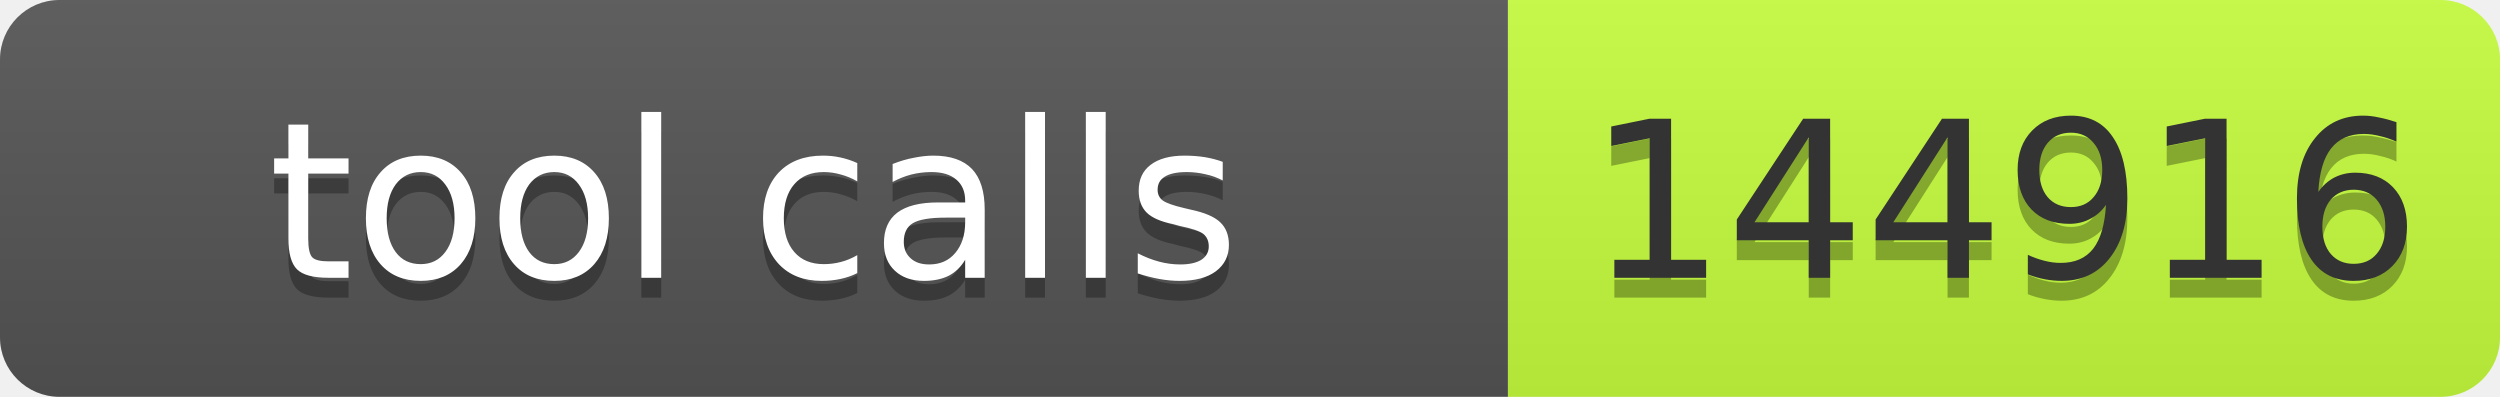
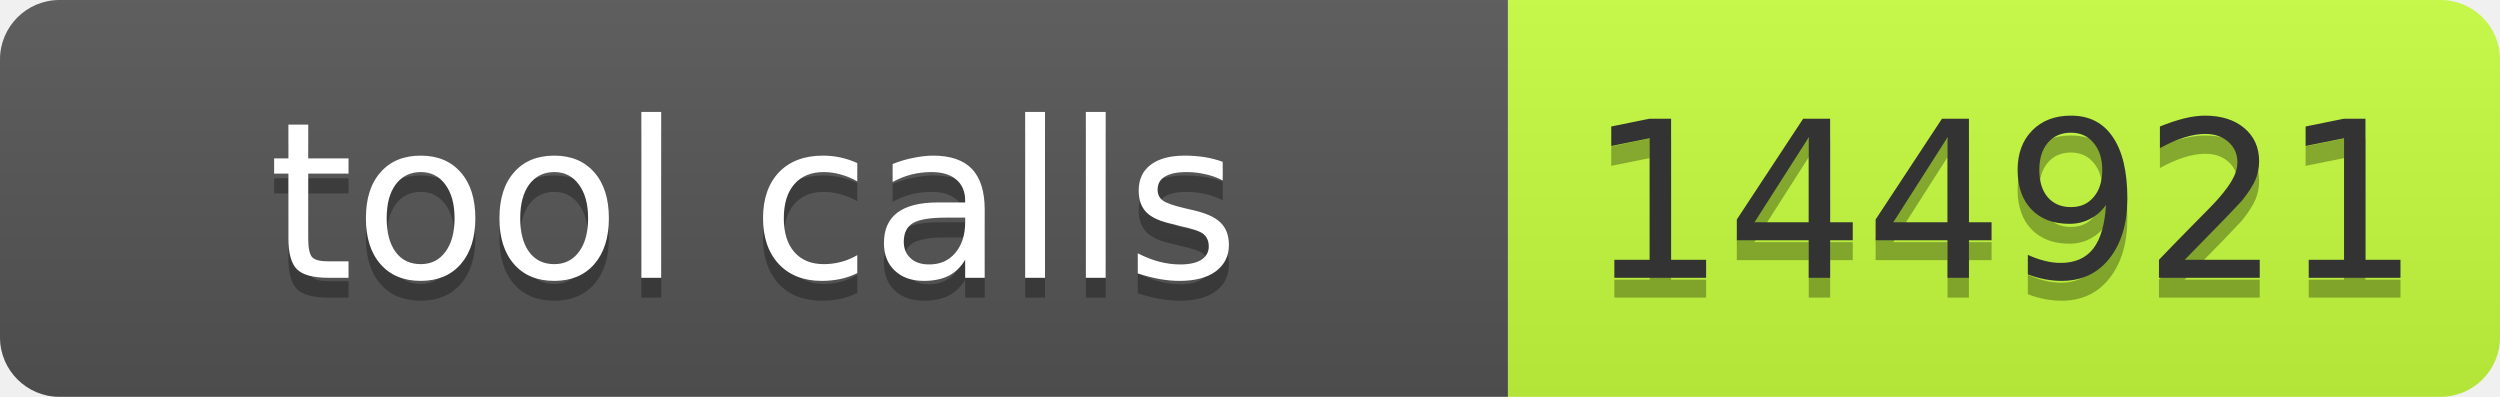
- <svg xmlns="http://www.w3.org/2000/svg" width="126" height="20" role="img" aria-label="tool calls: 144916">
+ <svg xmlns="http://www.w3.org/2000/svg" width="126" height="20" role="img" aria-label="tool calls: 144921">
  <linearGradient id="s" x2="0" y2="100%">
    <stop offset="0" stop-color="#bbb" stop-opacity=".1" />
    <stop offset="1" stop-opacity=".1" />
  </linearGradient>
  <clipPath id="r">
    <rect width="126" height="20" rx="3" fill="#fff" />
  </clipPath>
  <g clip-path="url(#r)">
    <rect width="76" height="20" fill="#555" />
    <rect x="76" width="50" height="20" fill="#c6ff3d" />
    <rect width="126" height="20" fill="url(#s)" />
  </g>
  <g font-family="Verdana,Geneva,DejaVu Sans,sans-serif" font-size="11">
    <text x="38" y="15" fill="#010101" fill-opacity=".3" text-anchor="middle" textLength="66">tool calls</text>
    <text x="38" y="14" fill="#fff" text-anchor="middle" textLength="66">tool calls</text>
-     <text x="101" y="15" fill="#010101" fill-opacity=".3" text-anchor="middle" textLength="40">144916</text>
-     <text x="101" y="14" fill="#333" text-anchor="middle" textLength="40">144916</text>
+     <text x="101" y="15" fill="#010101" fill-opacity=".3" text-anchor="middle" textLength="40">144921</text>
+     <text x="101" y="14" fill="#333" text-anchor="middle" textLength="40">144921</text>
  </g>
</svg>
